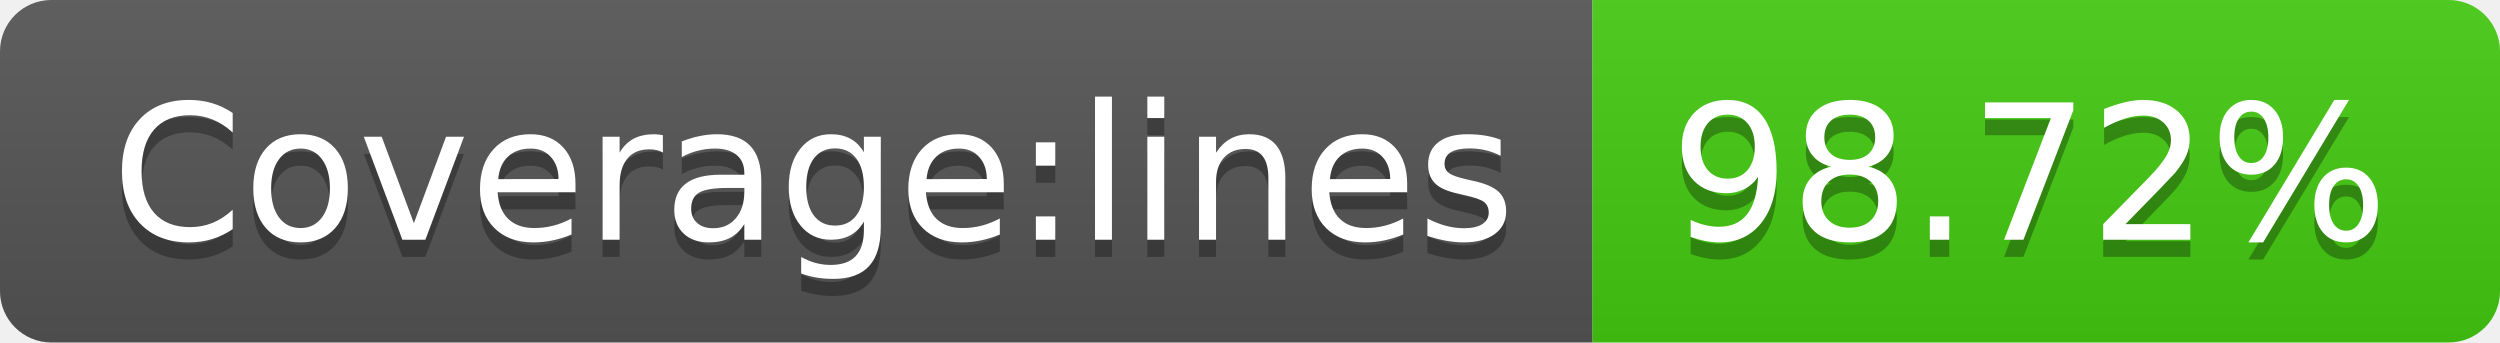
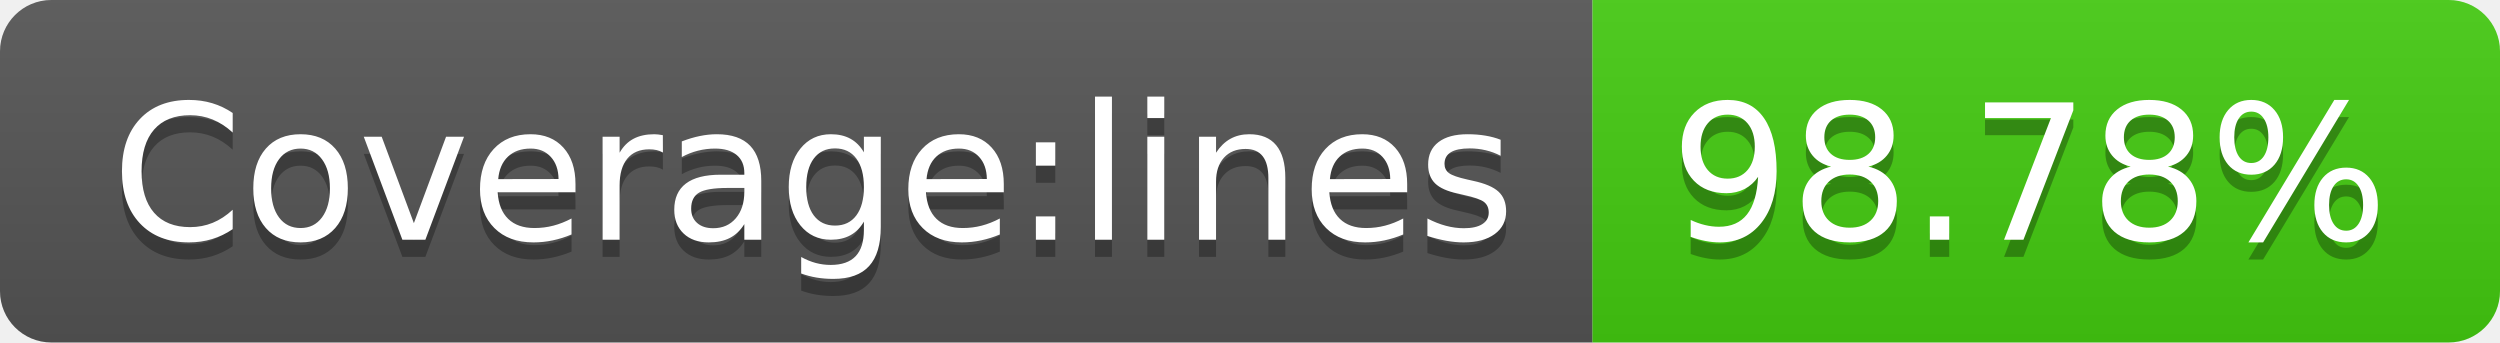
- <svg xmlns="http://www.w3.org/2000/svg" width="146" height="20" role="img" aria-label="Coverage:lines: 98.72%">
+ <svg xmlns="http://www.w3.org/2000/svg" width="146" height="20" role="img" aria-label="Coverage:lines: 98.78%">
  <linearGradient id="s" x2="0" y2="100%">
    <stop offset="0" stop-color="#bbb" stop-opacity=".1" />
    <stop offset="1" stop-opacity=".1" />
  </linearGradient>
  <clipPath id="r">
    <rect width="146" height="20" rx="3" fill="#fff" />
  </clipPath>
  <g clip-path="url(#r)">
    <rect width="93" height="20" fill="#555" />
    <rect x="93" width="53" height="20" fill="#4c1" />
    <rect width="146" height="20" fill="url(#s)" />
  </g>
  <g fill="#fff" text-anchor="middle" font-family="Verdana,Geneva,DejaVu Sans,sans-serif" text-rendering="geometricPrecision" font-size="110">
    <text aria-hidden="true" x="475" y="150" fill="#010101" fill-opacity=".3" transform="scale(.1)" textLength="830">Coverage:lines</text>
    <text x="475" y="140" transform="scale(.1)" fill="#fff" textLength="830">Coverage:lines</text>
-     <text aria-hidden="true" x="1185" y="150" fill="#010101" fill-opacity=".3" transform="scale(.1)" textLength="430">98.72%</text>
-     <text x="1185" y="140" transform="scale(.1)" fill="#fff" textLength="430">98.72%</text>
+     <text aria-hidden="true" x="1185" y="150" fill="#010101" fill-opacity=".3" transform="scale(.1)" textLength="430">98.78%</text>
+     <text x="1185" y="140" transform="scale(.1)" fill="#fff" textLength="430">98.78%</text>
  </g>
</svg>
